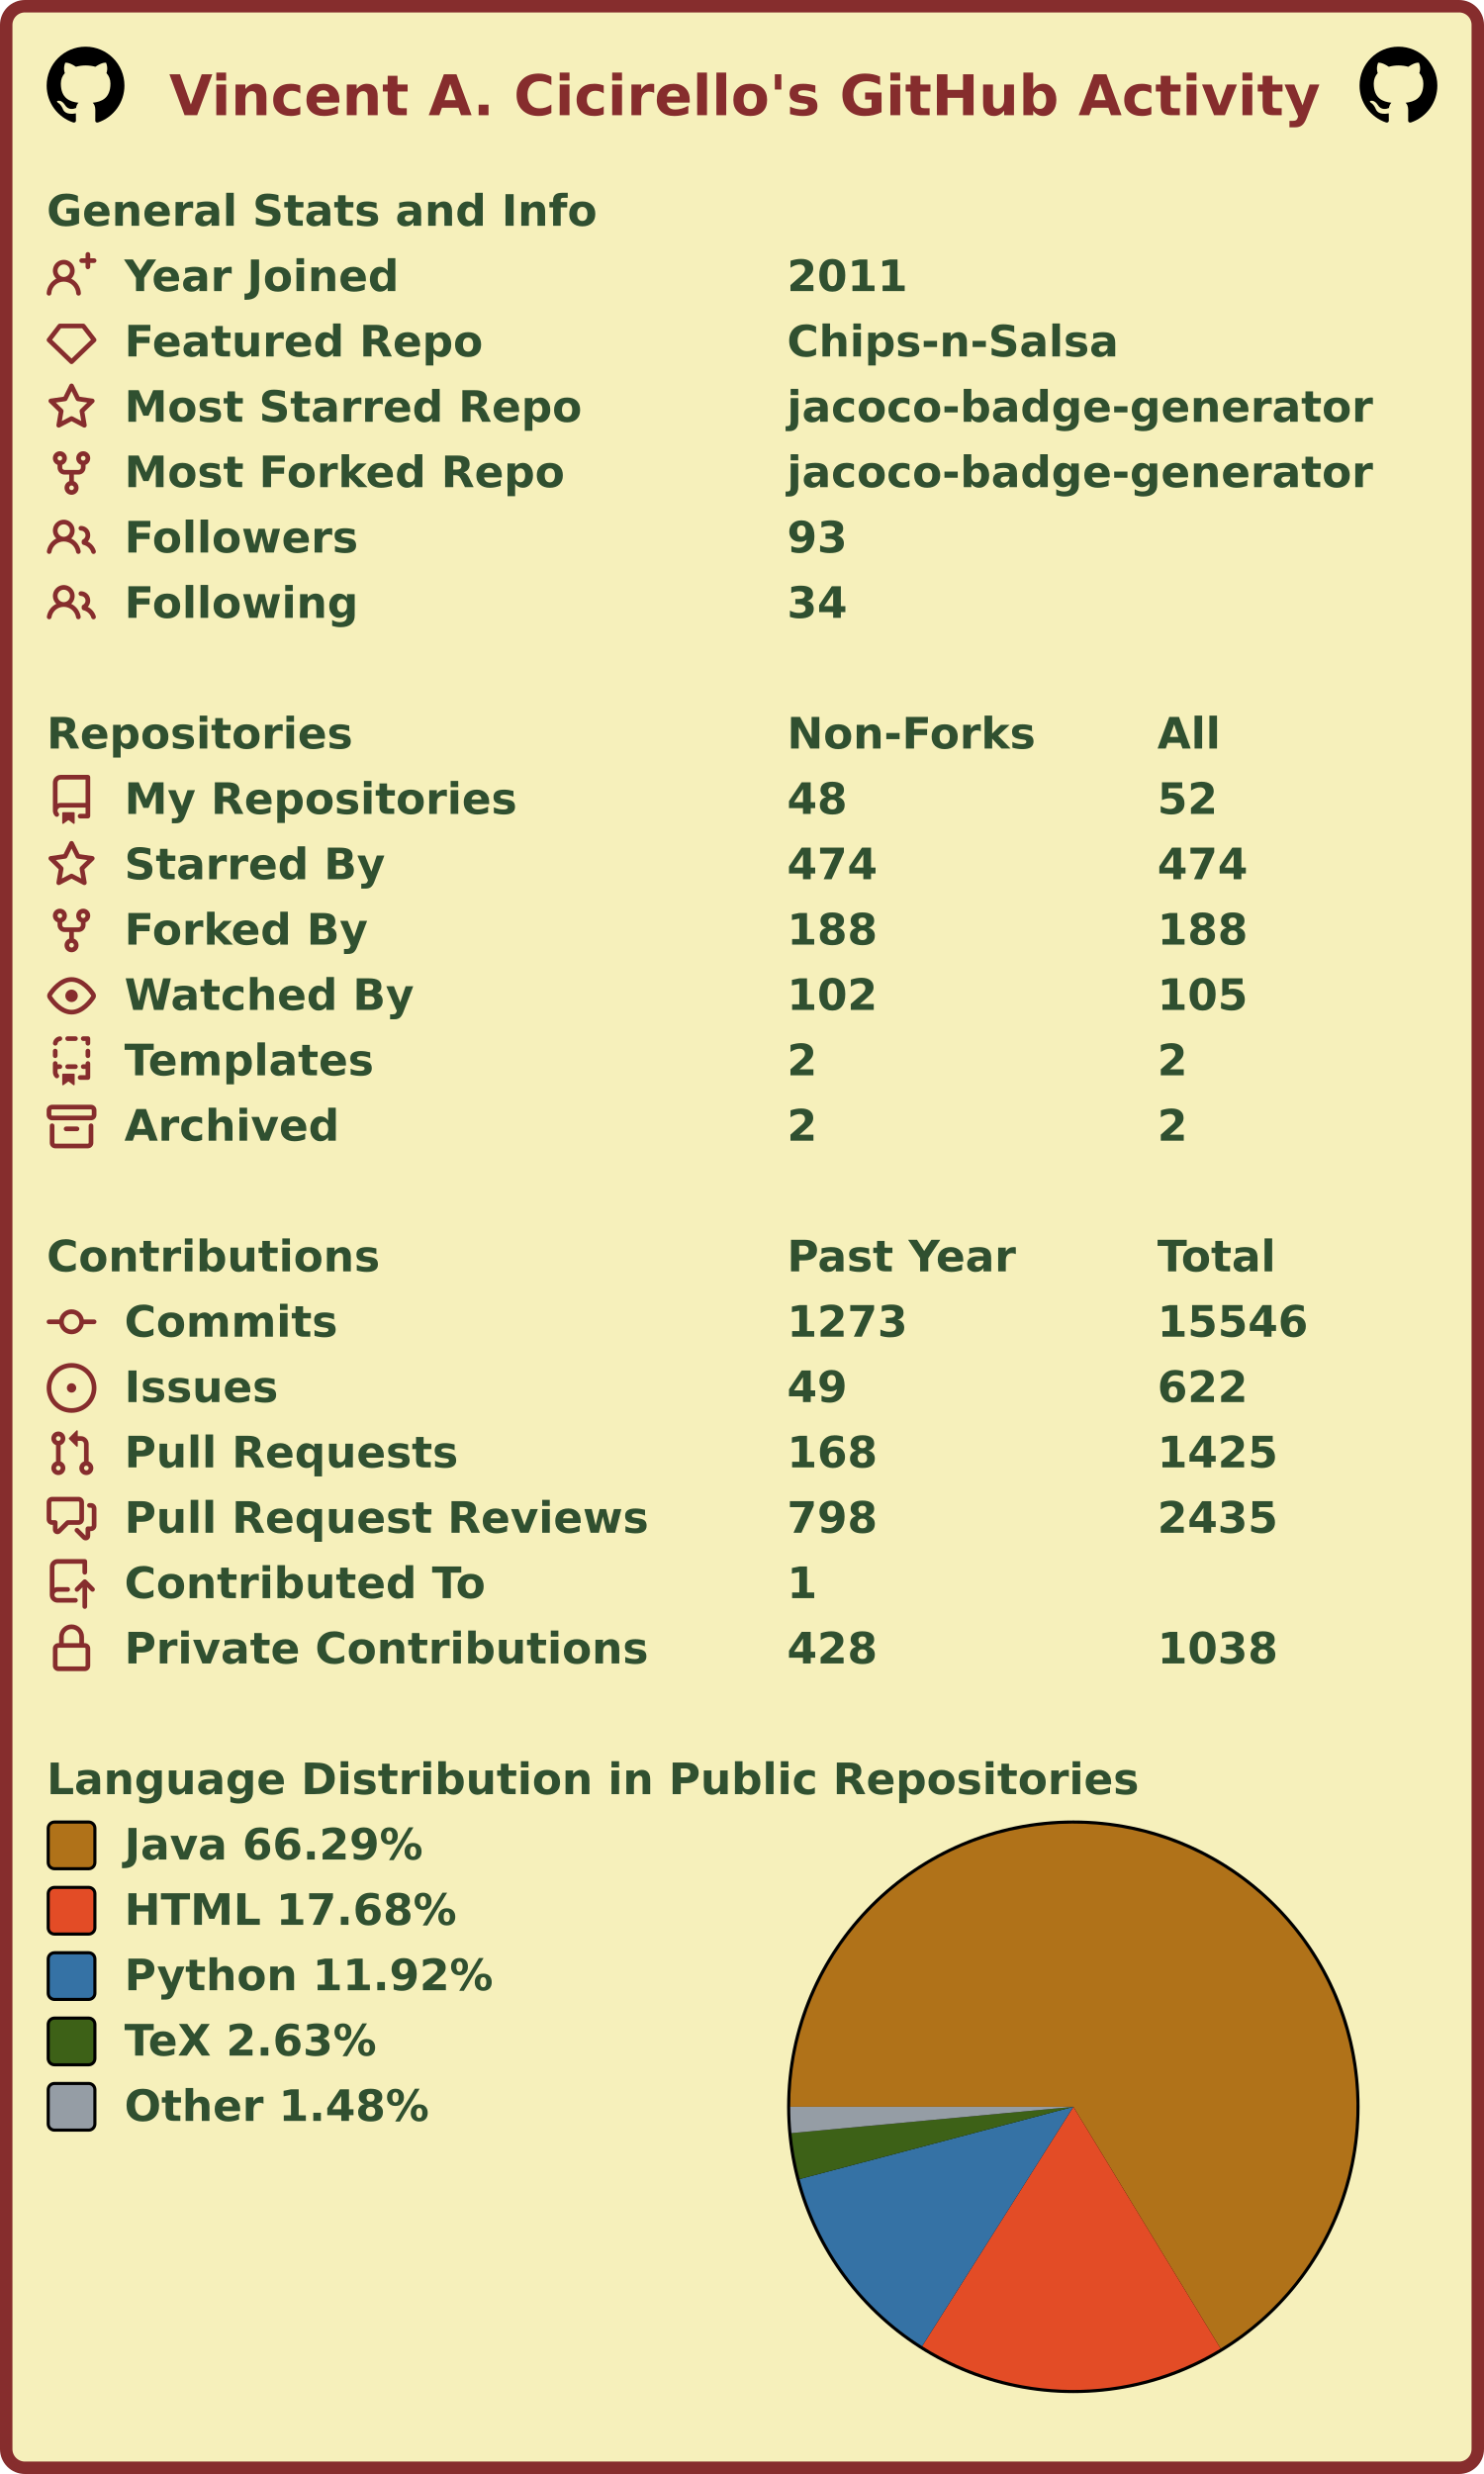
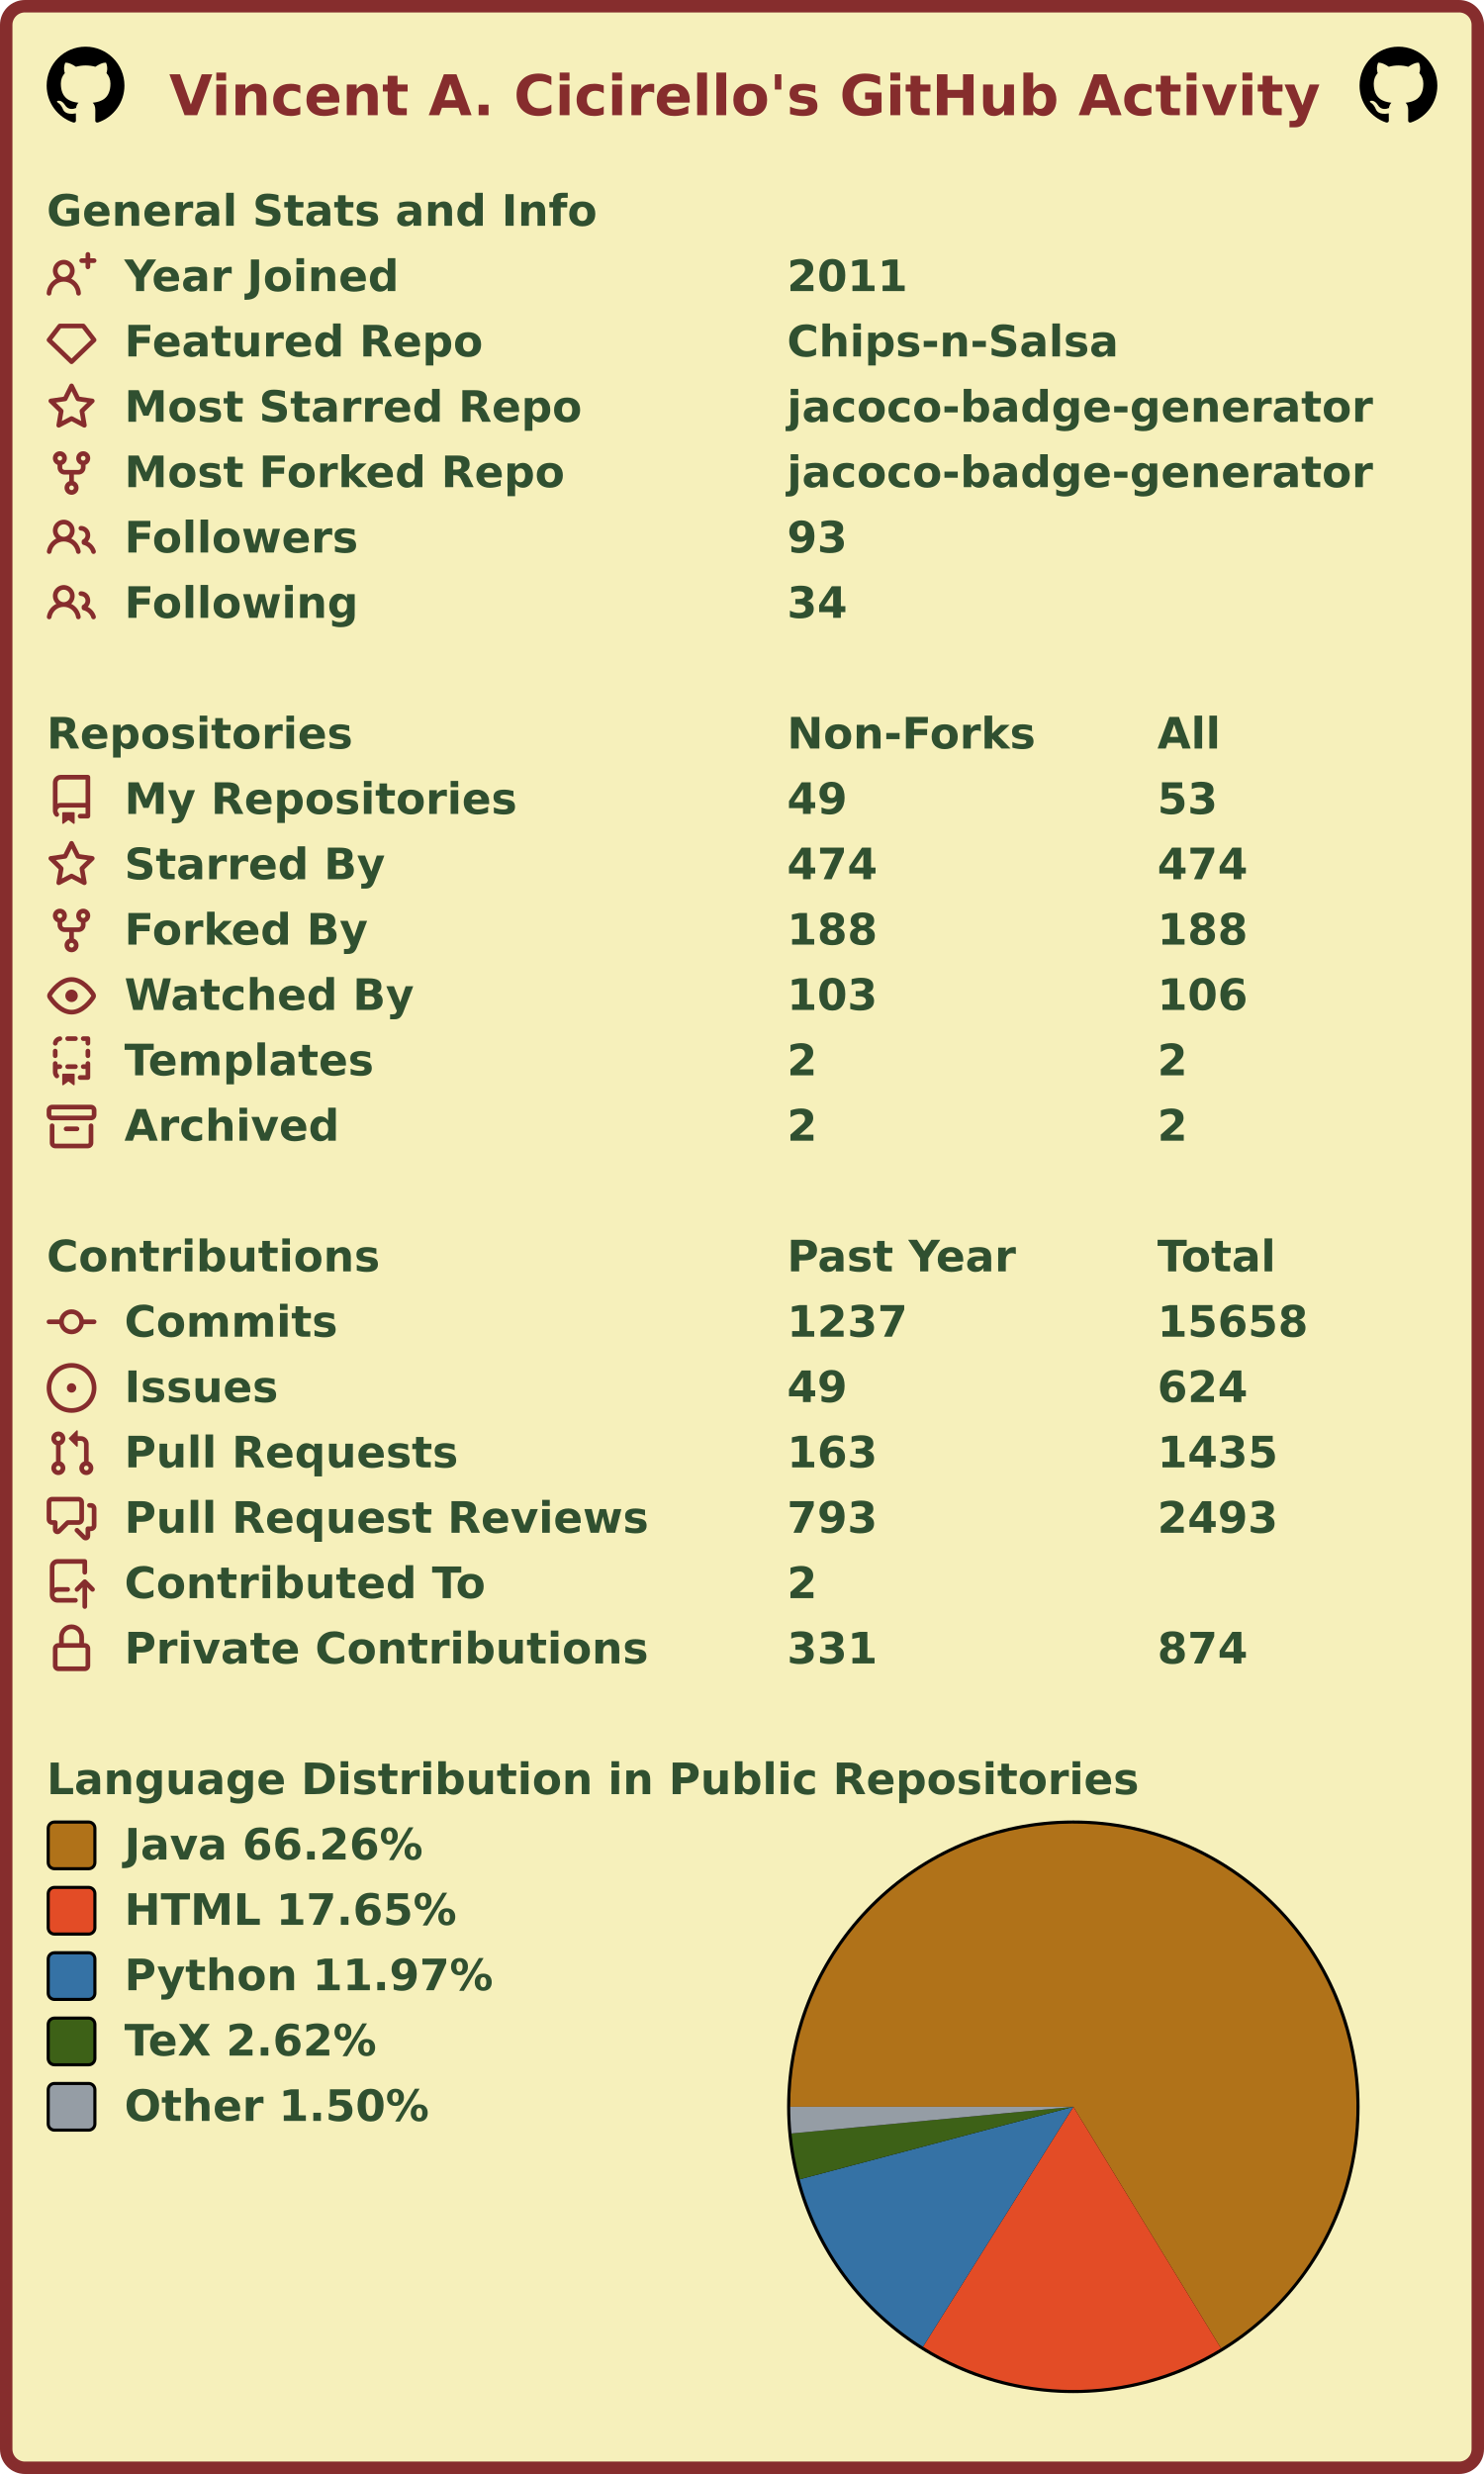
<svg xmlns="http://www.w3.org/2000/svg" width="477" height="795" viewBox="0 0 477 795" lang="en" xml:lang="en">
  <rect x="2" y="2" stroke-width="4" rx="6" width="473" height="791" stroke="#862d2d" fill="#f6f0bb" />
  <g font-weight="600" font-size="110pt" font-family="Verdana,Geneva,DejaVu Sans,sans-serif" text-rendering="geometricPrecision">
    <text x="442" y="301" lengthAdjust="spacingAndGlyphs" textLength="2985" transform="scale(0.123)" fill="#862d2d">Vincent A. Cicirello's GitHub Activity</text>
    <svg x="15" y="15" width="25" height="25" viewBox="0 0 16 16">
      <path fill="#000000" fill-rule="evenodd" d="M8 0C3.58 0 0 3.58 0 8c0 3.54 2.29 6.53 5.47 7.59.4.07.55-.17.55-.38 0-.19-.01-.82-.01-1.49-2.01.37-2.53-.49-2.69-.94-.09-.23-.48-.94-.82-1.13-.28-.15-.68-.52-.01-.53.63-.01 1.08.58 1.23.82.72 1.21 1.87.87 2.33.66.07-.52.28-.87.51-1.07-1.78-.2-3.64-.89-3.64-3.95 0-.87.31-1.59.82-2.15-.08-.2-.36-1.02.08-2.12 0 0 .67-.21 2.2.82.64-.18 1.32-.27 2-.27.68 0 1.36.09 2 .27 1.53-1.04 2.2-.82 2.2-.82.44 1.1.16 1.92.08 2.12.51.56.82 1.27.82 2.15 0 3.07-1.87 3.75-3.65 3.95.29.25.54.73.54 1.48 0 1.07-.01 1.93-.01 2.2 0 .21.15.46.55.38A8.013 8.013 0 0016 8c0-4.42-3.58-8-8-8z" />
    </svg>
    <svg x="437" y="15" width="25" height="25" viewBox="0 0 16 16">
      <path fill="#000000" fill-rule="evenodd" d="M8 0C3.58 0 0 3.58 0 8c0 3.54 2.29 6.53 5.47 7.59.4.07.55-.17.55-.38 0-.19-.01-.82-.01-1.49-2.01.37-2.53-.49-2.69-.94-.09-.23-.48-.94-.82-1.13-.28-.15-.68-.52-.01-.53.63-.01 1.08.58 1.23.82.72 1.21 1.87.87 2.33.66.07-.52.28-.87.51-1.07-1.78-.2-3.64-.89-3.64-3.95 0-.87.31-1.59.82-2.15-.08-.2-.36-1.02.08-2.12 0 0 .67-.21 2.2.82.64-.18 1.32-.27 2-.27.68 0 1.36.09 2 .27 1.53-1.04 2.2-.82 2.2-.82.44 1.1.16 1.92.08 2.12.51.56.82 1.27.82 2.15 0 3.07-1.87 3.75-3.65 3.95.29.25.54.73.54 1.48 0 1.07-.01 1.93-.01 2.2 0 .21.15.46.55.38A8.013 8.013 0 0016 8c0-4.42-3.58-8-8-8z" />
    </svg>
    <g transform="translate(0, 60)" fill="#305030">
      <g transform="translate(15, 0)">
        <g transform="scale(0.095)">
          <text x="0" y="132" textLength="1851" lengthAdjust="spacingAndGlyphs">General Stats and Info</text>
        </g>
      </g>
      <g transform="translate(15, 21)">
        <path fill="#862d2d" fill-rule="evenodd" d="M13.25 0a.75.75 0 01.75.75V2h1.25a.75.75 0 010 1.5H14v1.25a.75.75 0 01-1.5 0V3.5h-1.25a.75.75 0 010-1.5h1.25V.75a.75.75 0 01.75-.75zM5.5 4a2 2 0 100 4 2 2 0 000-4zm2.4 4.548a3.5 3.5 0 10-4.799 0 5.527 5.527 0 00-3.1 4.66.75.75 0 101.498.085A4.01 4.01 0 015.5 9.5a4.01 4.01 0 014.001 3.793.75.75 0 101.498-.086 5.527 5.527 0 00-3.1-4.659z" />
        <g transform="scale(0.095)">
          <text lengthAdjust="spacingAndGlyphs" textLength="932" x="263" y="132">Year Joined</text>
          <text lengthAdjust="spacingAndGlyphs" textLength="420" x="2505" y="132">2011</text>
        </g>
      </g>
      <g transform="translate(15, 42)">
        <path fill="#862d2d" fill-rule="evenodd" d="M3.637 2.291A.75.75 0 014.23 2h7.54a.75.75 0 01.593.291l3.48 4.5a.75.75 0 01-.072.999l-7.25 7a.75.75 0 01-1.042 0l-7.25-7a.75.75 0 01-.072-.999l3.48-4.5zM4.598 3.5L1.754 7.177 8 13.207l6.246-6.03L11.402 3.5H4.598z" />
        <g transform="scale(0.095)">
          <text lengthAdjust="spacingAndGlyphs" textLength="1215" x="263" y="132">Featured Repo</text>
          <text lengthAdjust="spacingAndGlyphs" textLength="1120" x="2505" y="132">Chips-n-Salsa</text>
        </g>
      </g>
      <g transform="translate(15, 63)">
        <path fill="#862d2d" fill-rule="evenodd" d="M8 .25a.75.75 0 01.673.418l1.882 3.815 4.21.612a.75.75 0 01.416 1.279l-3.046 2.97.719 4.192a.75.75 0 01-1.088.791L8 12.347l-3.766 1.98a.75.75 0 01-1.088-.79l.72-4.194L.818 6.374a.75.75 0 01.416-1.28l4.21-.611L7.327.668A.75.75 0 018 .25zm0 2.445L6.615 5.5a.75.75 0 01-.564.41l-3.097.45 2.24 2.184a.75.75 0 01.216.664l-.528 3.084 2.769-1.456a.75.75 0 01.698 0l2.77 1.456-.53-3.084a.75.75 0 01.216-.664l2.24-2.183-3.096-.45a.75.75 0 01-.564-.41L8 2.694v.001z" />
        <g transform="scale(0.095)">
          <text lengthAdjust="spacingAndGlyphs" textLength="1532" x="263" y="132">Most Starred Repo</text>
          <text lengthAdjust="spacingAndGlyphs" textLength="1986" x="2505" y="132">jacoco-badge-generator</text>
        </g>
      </g>
      <g transform="translate(15, 84)">
        <path fill="#862d2d" fill-rule="evenodd" d="M5 3.25a.75.75 0 11-1.5 0 .75.75 0 011.5 0zm0 2.122a2.25 2.25 0 10-1.5 0v.878A2.25 2.25 0 005.75 8.5h1.5v2.128a2.251 2.251 0 101.5 0V8.5h1.5a2.25 2.25 0 002.25-2.25v-.878a2.25 2.25 0 10-1.5 0v.878a.75.75 0 01-.75.75h-4.5A.75.75 0 015 6.25v-.878zm3.75 7.378a.75.75 0 11-1.5 0 .75.75 0 011.5 0zm3-8.75a.75.75 0 100-1.5.75.75 0 000 1.5z" />
        <g transform="scale(0.095)">
          <text lengthAdjust="spacingAndGlyphs" textLength="1485" x="263" y="132">Most Forked Repo</text>
          <text lengthAdjust="spacingAndGlyphs" textLength="1986" x="2505" y="132">jacoco-badge-generator</text>
        </g>
      </g>
      <g transform="translate(15, 105)">
        <path fill="#862d2d" fill-rule="evenodd" d="M5.5 3.5a2 2 0 100 4 2 2 0 000-4zM2 5.5a3.5 3.5 0 115.898 2.549 5.507 5.507 0 013.034 4.084.75.75 0 11-1.482.235 4.001 4.001 0 00-7.9 0 .75.75 0 01-1.482-.236A5.507 5.507 0 013.102 8.05 3.49 3.49 0 012 5.5zM11 4a.75.75 0 100 1.5 1.5 1.5 0 01.666 2.844.75.75 0 00-.416.672v.352a.75.75 0 00.574.73c1.2.289 2.162 1.2 2.522 2.372a.75.75 0 101.434-.44 5.01 5.01 0 00-2.56-3.012A3 3 0 0011 4z" />
        <g transform="scale(0.095)">
          <text lengthAdjust="spacingAndGlyphs" textLength="778" x="263" y="132">Followers</text>
          <text lengthAdjust="spacingAndGlyphs" textLength="210" x="2505" y="132">93</text>
        </g>
      </g>
      <g transform="translate(15, 126)">
        <path fill="#862d2d" fill-rule="evenodd" d="M5.5 3.5a2 2 0 100 4 2 2 0 000-4zM2 5.5a3.5 3.5 0 115.898 2.549 5.507 5.507 0 013.034 4.084.75.75 0 11-1.482.235 4.001 4.001 0 00-7.9 0 .75.75 0 01-1.482-.236A5.507 5.507 0 013.102 8.05 3.49 3.49 0 012 5.5zM11 4a.75.75 0 100 1.5 1.5 1.5 0 01.666 2.844.75.75 0 00-.416.672v.352a.75.75 0 00.574.73c1.2.289 2.162 1.2 2.522 2.372a.75.75 0 101.434-.44 5.01 5.01 0 00-2.56-3.012A3 3 0 0011 4z" />
        <g transform="scale(0.095)">
          <text lengthAdjust="spacingAndGlyphs" textLength="780" x="263" y="132">Following</text>
          <text lengthAdjust="spacingAndGlyphs" textLength="210" x="2505" y="132">34</text>
        </g>
      </g>
    </g>
    <g transform="translate(0, 228)" fill="#305030">
      <g transform="translate(15, 0)">
        <g transform="scale(0.095)">
          <text x="0" y="132" textLength="1020" lengthAdjust="spacingAndGlyphs">Repositories</text>
          <text x="2505" y="132" textLength="832" lengthAdjust="spacingAndGlyphs">Non-Forks</text>
          <text x="3758" y="132" textLength="206" lengthAdjust="spacingAndGlyphs">All</text>
        </g>
      </g>
      <g transform="translate(15, 21)">
        <path fill="#862d2d" fill-rule="evenodd" d="M2 2.5A2.5 2.5 0 014.5 0h8.75a.75.75 0 01.75.75v12.5a.75.75 0 01-.75.75h-2.5a.75.75 0 110-1.5h1.75v-2h-8a1 1 0 00-.714 1.7.75.75 0 01-1.072 1.05A2.495 2.495 0 012 11.5v-9zm10.5-1V9h-8c-.356 0-.694.074-1 .208V2.5a1 1 0 011-1h8zM5 12.25v3.25a.25.25 0 00.4.2l1.45-1.087a.25.25 0 01.3 0L8.6 15.7a.25.25 0 00.4-.2v-3.25a.25.25 0 00-.25-.25h-3.5a.25.25 0 00-.25.25z" />
        <g transform="scale(0.095)">
          <text lengthAdjust="spacingAndGlyphs" textLength="1312" x="263" y="132">My Repositories</text>
-           <text lengthAdjust="spacingAndGlyphs" textLength="210" x="2505" y="132">48</text>
-           <text lengthAdjust="spacingAndGlyphs" textLength="210" x="3758" y="132">52</text>
+           <text lengthAdjust="spacingAndGlyphs" textLength="210" x="2505" y="132">49</text>
+           <text lengthAdjust="spacingAndGlyphs" textLength="210" x="3758" y="132">53</text>
        </g>
      </g>
      <g transform="translate(15, 42)">
        <path fill="#862d2d" fill-rule="evenodd" d="M8 .25a.75.75 0 01.673.418l1.882 3.815 4.21.612a.75.75 0 01.416 1.279l-3.046 2.97.719 4.192a.75.75 0 01-1.088.791L8 12.347l-3.766 1.98a.75.75 0 01-1.088-.79l.72-4.194L.818 6.374a.75.75 0 01.416-1.28l4.21-.611L7.327.668A.75.75 0 018 .25zm0 2.445L6.615 5.5a.75.75 0 01-.564.41l-3.097.45 2.24 2.184a.75.75 0 01.216.664l-.528 3.084 2.769-1.456a.75.75 0 01.698 0l2.77 1.456-.53-3.084a.75.75 0 01.216-.664l2.24-2.183-3.096-.45a.75.75 0 01-.564-.41L8 2.694v.001z" />
        <g transform="scale(0.095)">
          <text lengthAdjust="spacingAndGlyphs" textLength="874" x="263" y="132">Starred By</text>
          <text lengthAdjust="spacingAndGlyphs" textLength="315" x="2505" y="132">474</text>
          <text lengthAdjust="spacingAndGlyphs" textLength="315" x="3758" y="132">474</text>
        </g>
      </g>
      <g transform="translate(15, 63)">
        <path fill="#862d2d" fill-rule="evenodd" d="M5 3.25a.75.75 0 11-1.5 0 .75.75 0 011.5 0zm0 2.122a2.25 2.25 0 10-1.5 0v.878A2.25 2.25 0 005.75 8.5h1.5v2.128a2.251 2.251 0 101.5 0V8.5h1.5a2.25 2.25 0 002.25-2.25v-.878a2.25 2.25 0 10-1.5 0v.878a.75.75 0 01-.75.75h-4.5A.75.75 0 015 6.25v-.878zm3.75 7.378a.75.75 0 11-1.5 0 .75.75 0 011.5 0zm3-8.75a.75.75 0 100-1.5.75.75 0 000 1.5z" />
        <g transform="scale(0.095)">
          <text lengthAdjust="spacingAndGlyphs" textLength="828" x="263" y="132">Forked By</text>
          <text lengthAdjust="spacingAndGlyphs" textLength="315" x="2505" y="132">188</text>
          <text lengthAdjust="spacingAndGlyphs" textLength="315" x="3758" y="132">188</text>
        </g>
      </g>
      <g transform="translate(15, 84)">
        <path fill="#862d2d" fill-rule="evenodd" d="M1.679 7.932c.412-.621 1.242-1.75 2.366-2.717C5.175 4.242 6.527 3.5 8 3.5c1.473 0 2.824.742 3.955 1.715 1.124.967 1.954 2.096 2.366 2.717a.119.119 0 010 .136c-.412.621-1.242 1.75-2.366 2.717C10.825 11.758 9.473 12.5 8 12.5c-1.473 0-2.824-.742-3.955-1.715C2.92 9.818 2.09 8.69 1.679 8.068a.119.119 0 010-.136zM8 2c-1.981 0-3.67.992-4.933 2.078C1.797 5.169.88 6.423.43 7.1a1.619 1.619 0 000 1.798c.45.678 1.367 1.932 2.637 3.024C4.329 13.008 6.019 14 8 14c1.981 0 3.67-.992 4.933-2.078 1.27-1.091 2.187-2.345 2.637-3.023a1.619 1.619 0 000-1.798c-.45-.678-1.367-1.932-2.637-3.023C11.671 2.992 9.981 2 8 2zm0 8a2 2 0 100-4 2 2 0 000 4z" />
        <g transform="scale(0.095)">
          <text lengthAdjust="spacingAndGlyphs" textLength="993" x="263" y="132">Watched By</text>
-           <text lengthAdjust="spacingAndGlyphs" textLength="315" x="2505" y="132">102</text>
-           <text lengthAdjust="spacingAndGlyphs" textLength="315" x="3758" y="132">105</text>
+           <text lengthAdjust="spacingAndGlyphs" textLength="315" x="2505" y="132">103</text>
+           <text lengthAdjust="spacingAndGlyphs" textLength="315" x="3758" y="132">106</text>
        </g>
      </g>
      <g transform="translate(15, 105)">
        <path fill="#862d2d" fill-rule="evenodd" d="M6 .75A.75.75 0 016.75 0h2.5a.75.75 0 010 1.5h-2.5A.75.75 0 016 .75zm5 0a.75.75 0 01.75-.75h1.5a.75.75 0 01.75.75v1.5a.75.75 0 01-1.5 0V1.5h-.75A.75.75 0 0111 .75zM4.992.662a.75.75 0 01-.636.848c-.436.063-.783.41-.846.846a.75.75 0 01-1.485-.212A2.501 2.501 0 014.144.025a.75.75 0 01.848.637zM2.75 4a.75.75 0 01.75.75v1.5a.75.75 0 01-1.5 0v-1.5A.75.75 0 012.75 4zm10.5 0a.75.75 0 01.75.75v1.5a.75.75 0 01-1.5 0v-1.5a.75.75 0 01.75-.75zM2.75 8a.75.75 0 01.75.75v.268A1.72 1.72 0 013.75 9h.5a.75.75 0 010 1.5h-.5a.25.25 0 00-.25.25v.75c0 .28.114.532.3.714a.75.75 0 01-1.05 1.072A2.495 2.495 0 012 11.5V8.75A.75.75 0 012.75 8zm10.5 0a.75.75 0 01.75.75v4.5a.75.75 0 01-.75.75h-2.5a.75.75 0 010-1.5h1.75v-2h-.75a.75.75 0 010-1.5h.75v-.25a.75.75 0 01.75-.75zM6 9.75A.75.75 0 016.75 9h2.5a.75.75 0 010 1.5h-2.5A.75.75 0 016 9.75zm-1 2.5v3.25a.25.25 0 00.4.2l1.45-1.087a.25.25 0 01.3 0L8.6 15.7a.25.25 0 00.4-.2v-3.25a.25.25 0 00-.25-.25h-3.5a.25.25 0 00-.25.25z" />
        <g transform="scale(0.095)">
          <text lengthAdjust="spacingAndGlyphs" textLength="868" x="263" y="132">Templates</text>
          <text lengthAdjust="spacingAndGlyphs" textLength="105" x="2505" y="132">2</text>
          <text lengthAdjust="spacingAndGlyphs" textLength="105" x="3758" y="132">2</text>
        </g>
      </g>
      <g transform="translate(15, 126)">
        <path fill="#862d2d" fill-rule="evenodd" d="M1.75 2.5a.25.25 0 00-.25.25v1.5c0 .138.112.25.25.25h12.5a.25.25 0 00.25-.25v-1.5a.25.25 0 00-.25-.25H1.75zM0 2.75C0 1.784.784 1 1.75 1h12.5c.966 0 1.75.784 1.75 1.75v1.5A1.75 1.75 0 0114.25 6H1.75A1.75 1.75 0 010 4.25v-1.5zM1.75 7a.75.75 0 01.75.75v5.5c0 .138.112.25.25.25h10.5a.25.25 0 00.25-.25v-5.5a.75.75 0 111.5 0v5.5A1.75 1.75 0 0113.25 15H2.75A1.75 1.75 0 011 13.25v-5.5A.75.75 0 011.75 7zm4.5 1a.75.75 0 000 1.5h3.5a.75.75 0 100-1.5h-3.5z" />
        <g transform="scale(0.095)">
          <text lengthAdjust="spacingAndGlyphs" textLength="726" x="263" y="132">Archived</text>
          <text lengthAdjust="spacingAndGlyphs" textLength="105" x="2505" y="132">2</text>
          <text lengthAdjust="spacingAndGlyphs" textLength="105" x="3758" y="132">2</text>
        </g>
      </g>
    </g>
    <g transform="translate(0, 396)" fill="#305030">
      <g transform="translate(15, 0)">
        <g transform="scale(0.095)">
          <text x="0" y="132" textLength="1112" lengthAdjust="spacingAndGlyphs">Contributions</text>
          <text x="2505" y="132" textLength="774" lengthAdjust="spacingAndGlyphs">Past Year</text>
          <text x="3758" y="132" textLength="414" lengthAdjust="spacingAndGlyphs">Total</text>
        </g>
      </g>
      <g transform="translate(15, 21)">
        <path fill="#862d2d" fill-rule="evenodd" d="M10.5 7.75a2.5 2.5 0 11-5 0 2.5 2.5 0 015 0zm1.43.75a4.002 4.002 0 01-7.86 0H.75a.75.75 0 110-1.5h3.32a4.001 4.001 0 017.86 0h3.32a.75.75 0 110 1.5h-3.32z" />
        <g transform="scale(0.095)">
          <text lengthAdjust="spacingAndGlyphs" textLength="734" x="263" y="132">Commits</text>
-           <text lengthAdjust="spacingAndGlyphs" textLength="420" x="2505" y="132">1273</text>
-           <text lengthAdjust="spacingAndGlyphs" textLength="525" x="3758" y="132">15546</text>
+           <text lengthAdjust="spacingAndGlyphs" textLength="420" x="2505" y="132">1237</text>
+           <text lengthAdjust="spacingAndGlyphs" textLength="525" x="3758" y="132">15658</text>
        </g>
      </g>
      <g transform="translate(15, 42)">
        <path fill="#862d2d" d="M8 9.5a1.5 1.5 0 100-3 1.5 1.5 0 000 3z" />
        <path fill="#862d2d" fill-rule="evenodd" d="M8 0a8 8 0 100 16A8 8 0 008 0zM1.5 8a6.5 6.5 0 1113 0 6.5 6.5 0 01-13 0z" />
        <g transform="scale(0.095)">
          <text lengthAdjust="spacingAndGlyphs" textLength="512" x="263" y="132">Issues</text>
          <text lengthAdjust="spacingAndGlyphs" textLength="210" x="2505" y="132">49</text>
-           <text lengthAdjust="spacingAndGlyphs" textLength="315" x="3758" y="132">622</text>
+           <text lengthAdjust="spacingAndGlyphs" textLength="315" x="3758" y="132">624</text>
        </g>
      </g>
      <g transform="translate(15, 63)">
        <path fill="#862d2d" fill-rule="evenodd" d="M7.177 3.073L9.573.677A.25.25 0 0110 .854v4.792a.25.25 0 01-.427.177L7.177 3.427a.25.25 0 010-.354zM3.75 2.5a.75.75 0 100 1.5.75.75 0 000-1.5zm-2.25.75a2.25 2.25 0 113 2.122v5.256a2.251 2.251 0 11-1.5 0V5.372A2.25 2.25 0 011.5 3.25zM11 2.5h-1V4h1a1 1 0 011 1v5.628a2.251 2.251 0 101.5 0V5A2.5 2.5 0 0011 2.5zm1 10.25a.75.75 0 111.5 0 .75.75 0 01-1.5 0zM3.75 12a.75.75 0 100 1.5.75.75 0 000-1.5z" />
        <g transform="scale(0.095)">
          <text lengthAdjust="spacingAndGlyphs" textLength="1113" x="263" y="132">Pull Requests</text>
-           <text lengthAdjust="spacingAndGlyphs" textLength="315" x="2505" y="132">168</text>
-           <text lengthAdjust="spacingAndGlyphs" textLength="420" x="3758" y="132">1425</text>
+           <text lengthAdjust="spacingAndGlyphs" textLength="315" x="2505" y="132">163</text>
+           <text lengthAdjust="spacingAndGlyphs" textLength="420" x="3758" y="132">1435</text>
        </g>
      </g>
      <g transform="translate(15, 84)">
        <path fill="#862d2d" fill-rule="evenodd" d="M1.5 2.75a.25.25 0 01.25-.25h8.5a.25.25 0 01.25.25v5.5a.25.25 0 01-.25.25h-3.5a.75.75 0 00-.53.22L3.5 11.44V9.25a.75.75 0 00-.75-.75h-1a.25.25 0 01-.25-.25v-5.5zM1.75 1A1.75 1.75 0 000 2.75v5.5C0 9.216.784 10 1.75 10H2v1.543a1.457 1.457 0 002.487 1.03L7.061 10h3.189A1.75 1.75 0 0012 8.25v-5.5A1.75 1.75 0 0010.25 1h-8.5zM14.5 4.75a.25.25 0 00-.25-.25h-.5a.75.75 0 110-1.5h.5c.966 0 1.75.784 1.75 1.75v5.5A1.75 1.75 0 0114.25 12H14v1.543a1.457 1.457 0 01-2.487 1.03L9.22 12.28a.75.75 0 111.06-1.06l2.22 2.22v-2.19a.75.75 0 01.75-.75h1a.25.25 0 00.25-.25v-5.5z" />
        <g transform="scale(0.095)">
          <text lengthAdjust="spacingAndGlyphs" textLength="1762" x="263" y="132">Pull Request Reviews</text>
-           <text lengthAdjust="spacingAndGlyphs" textLength="315" x="2505" y="132">798</text>
-           <text lengthAdjust="spacingAndGlyphs" textLength="420" x="3758" y="132">2435</text>
+           <text lengthAdjust="spacingAndGlyphs" textLength="315" x="2505" y="132">793</text>
+           <text lengthAdjust="spacingAndGlyphs" textLength="420" x="3758" y="132">2493</text>
        </g>
      </g>
      <g transform="translate(15, 105)">
        <path fill="#862d2d" fill-rule="evenodd" d="M1 2.5A2.5 2.5 0 013.5 0h8.75a.75.75 0 01.75.75v3.5a.75.75 0 01-1.5 0V1.5h-8a1 1 0 00-1 1v6.708A2.492 2.492 0 013.5 9h3.25a.75.75 0 010 1.5H3.5a1 1 0 100 2h5.75a.75.75 0 010 1.5H3.5A2.5 2.5 0 011 11.5v-9zm13.23 7.79a.75.75 0 001.06-1.06l-2.505-2.505a.75.75 0 00-1.06 0L9.22 9.229a.75.75 0 001.06 1.061l1.225-1.224v6.184a.75.75 0 001.5 0V9.066l1.224 1.224z" />
        <g transform="scale(0.095)">
          <text lengthAdjust="spacingAndGlyphs" textLength="1234" x="263" y="132">Contributed To</text>
-           <text lengthAdjust="spacingAndGlyphs" textLength="105" x="2505" y="132">1</text>
+           <text lengthAdjust="spacingAndGlyphs" textLength="105" x="2505" y="132">2</text>
        </g>
      </g>
      <g transform="translate(15, 126)">
        <path fill="#862d2d" fill-rule="evenodd" d="M4 4v2h-.25A1.75 1.75 0 002 7.75v5.5c0 .966.784 1.75 1.75 1.75h8.5A1.75 1.75 0 0014 13.25v-5.5A1.75 1.75 0 0012.25 6H12V4a4 4 0 10-8 0zm6.5 2V4a2.5 2.5 0 00-5 0v2h5zM12 7.5h.25a.25.25 0 01.25.25v5.5a.25.25 0 01-.25.25h-8.5a.25.25 0 01-.25-.25v-5.5a.25.25 0 01.25-.25H12z" />
        <g transform="scale(0.095)">
          <text lengthAdjust="spacingAndGlyphs" textLength="1742" x="263" y="132">Private Contributions</text>
-           <text lengthAdjust="spacingAndGlyphs" textLength="315" x="2505" y="132">428</text>
-           <text lengthAdjust="spacingAndGlyphs" textLength="420" x="3758" y="132">1038</text>
+           <text lengthAdjust="spacingAndGlyphs" textLength="315" x="2505" y="132">331</text>
+           <text lengthAdjust="spacingAndGlyphs" textLength="315" x="3758" y="132">874</text>
        </g>
      </g>
    </g>
    <g transform="translate(0, 564)" fill="#305030">
      <g transform="translate(15, 0)">
        <g transform="scale(0.095)">
          <text x="0" y="132" textLength="3652" lengthAdjust="spacingAndGlyphs">Language Distribution in Public Repositories</text>
        </g>
      </g>
      <g transform="translate(253, 21)">
        <circle cx="92" cy="92" r="92" fill="#000000" />
      </g>
      <g transform="translate(254, 22)">
        <g>
-           <path fill-rule="evenodd" fill="#b07219" d="M 0.0,91 A 91 91 0 1 1 138.344 168.715 L 91,91 Z" />
-           <path fill-rule="evenodd" fill="#e34c26" d="M 138.344,168.715 A 91 91 0 0 1 42.394 167.932 L 91,91 Z" />
-           <path fill-rule="evenodd" fill="#3572A5" d="M 42.394,167.932 A 91 91 0 0 1 3.014 114.226 L 91,91 Z" />
-           <path fill-rule="evenodd" fill="#3D6117" d="M 3.014,114.226 A 91 91 0 0 1 0.394 99.455 L 91,91 Z" />
-           <path fill-rule="evenodd" fill="#959da5" d="M 0.394,99.455 A 91 91 0 0 1 0.0 91 L 91,91 Z" />
+           <path fill-rule="evenodd" fill="#b07219" d="M 0.0,91 A 91 91 0 1 1 138.474 168.635 L 91,91 Z" />
+           <path fill-rule="evenodd" fill="#e34c26" d="M 138.474,168.635 A 91 91 0 0 1 42.674 168.108 L 91,91 Z" />
+           <path fill-rule="evenodd" fill="#3572A5" d="M 42.674,168.108 A 91 91 0 0 1 3.036 114.308 L 91,91 Z" />
+           <path fill-rule="evenodd" fill="#3D6117" d="M 3.036,114.308 A 91 91 0 0 1 0.404 99.566 L 91,91 Z" />
+           <path fill-rule="evenodd" fill="#959da5" d="M 0.404,99.566 A 91 91 0 0 1 0.0 91 L 91,91 Z" />
          <animateTransform attributeName="transform" attributeType="XML" type="rotate" from="0 91 91" to="360 91 91" dur="10s" repeatCount="indefinite" />
        </g>
      </g>
      <g transform="translate(15, 21)">
        <rect x="0.5" y="0.5" rx="2" width="15" height="15" fill="#b07219" stroke-width="1" stroke="#000000" />
-         <text transform="scale(0.095)" x="263" y="132" textLength="1038" lengthAdjust="spacingAndGlyphs">Java 66.29%</text>
+         <text transform="scale(0.095)" x="263" y="132" textLength="1038" lengthAdjust="spacingAndGlyphs">Java 66.26%</text>
      </g>
      <g transform="translate(15, 42)">
        <rect x="0.5" y="0.5" rx="2" width="15" height="15" fill="#e34c26" stroke-width="1" stroke="#000000" />
-         <text transform="scale(0.095)" x="263" y="132" textLength="1142" lengthAdjust="spacingAndGlyphs">HTML 17.68%</text>
+         <text transform="scale(0.095)" x="263" y="132" textLength="1142" lengthAdjust="spacingAndGlyphs">HTML 17.65%</text>
      </g>
      <g transform="translate(15, 63)">
        <rect x="0.5" y="0.5" rx="2" width="15" height="15" fill="#3572A5" stroke-width="1" stroke="#000000" />
-         <text transform="scale(0.095)" x="263" y="132" textLength="1254" lengthAdjust="spacingAndGlyphs">Python 11.92%</text>
+         <text transform="scale(0.095)" x="263" y="132" textLength="1254" lengthAdjust="spacingAndGlyphs">Python 11.97%</text>
      </g>
      <g transform="translate(15, 84)">
        <rect x="0.5" y="0.5" rx="2" width="15" height="15" fill="#3D6117" stroke-width="1" stroke="#000000" />
-         <text transform="scale(0.095)" x="263" y="132" textLength="894" lengthAdjust="spacingAndGlyphs">TeX 2.63%</text>
+         <text transform="scale(0.095)" x="263" y="132" textLength="894" lengthAdjust="spacingAndGlyphs">TeX 2.62%</text>
      </g>
      <g transform="translate(15, 105)">
        <rect x="0.5" y="0.5" rx="2" width="15" height="15" fill="#959da5" stroke-width="1" stroke="#000000" />
-         <text transform="scale(0.095)" x="263" y="132" textLength="1047" lengthAdjust="spacingAndGlyphs">Other 1.48%</text>
+         <text transform="scale(0.095)" x="263" y="132" textLength="1047" lengthAdjust="spacingAndGlyphs">Other 1.50%</text>
      </g>
    </g>
  </g>
</svg>
